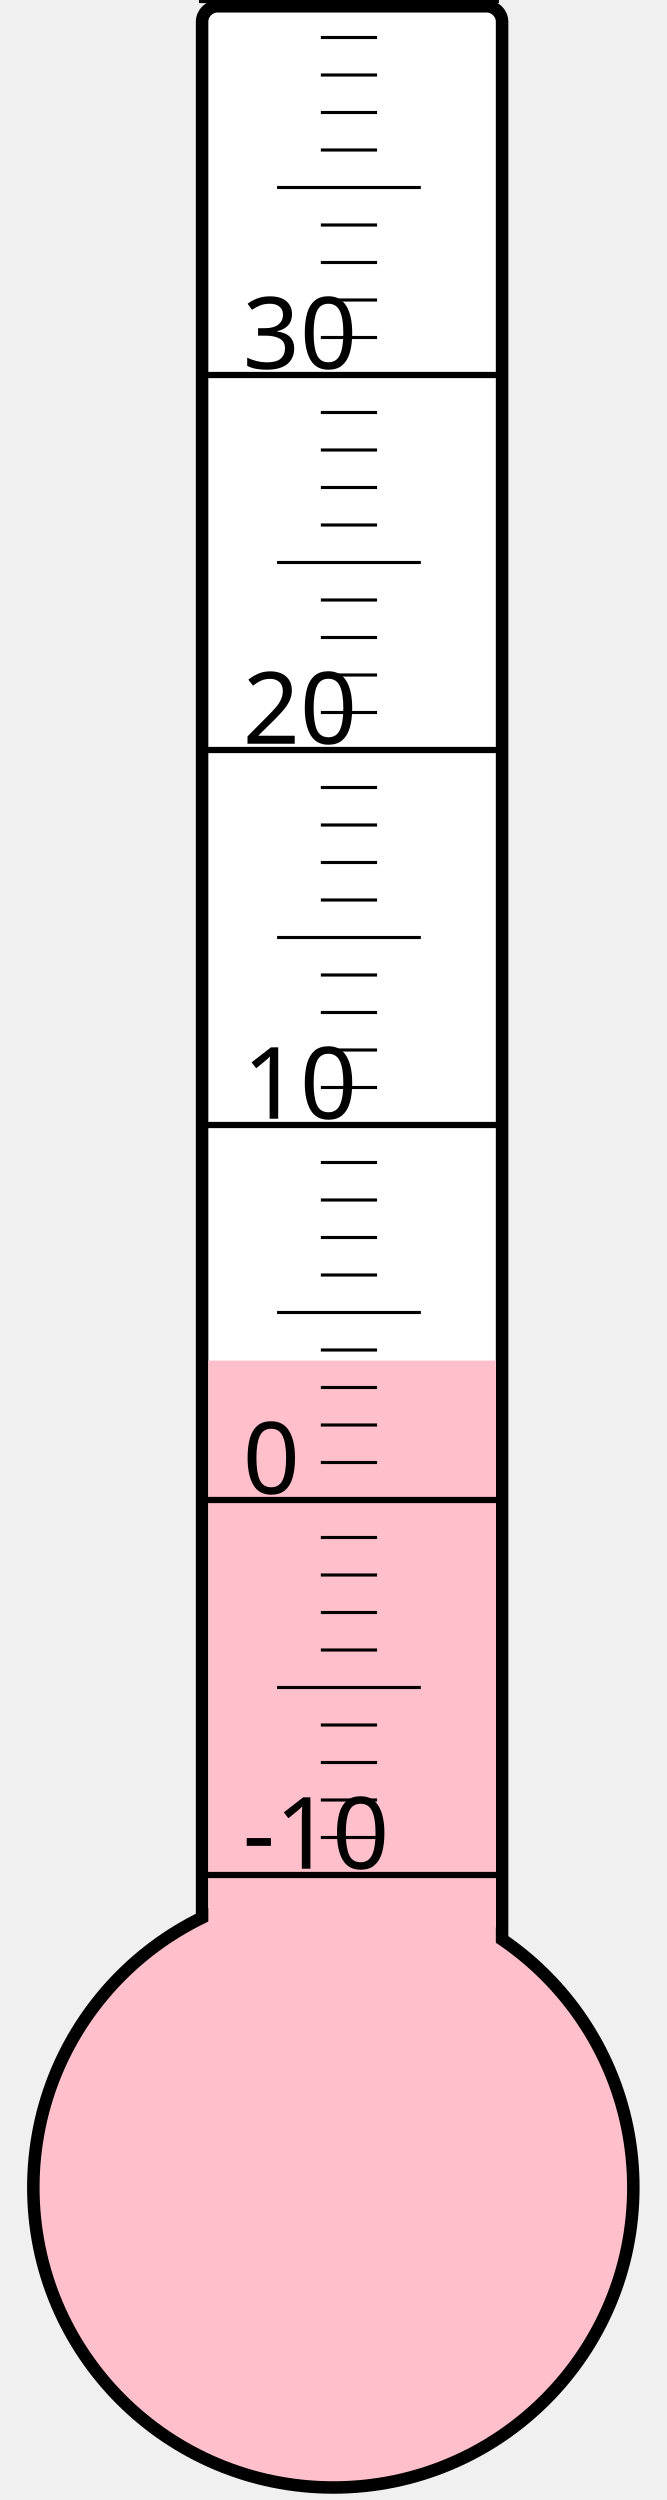
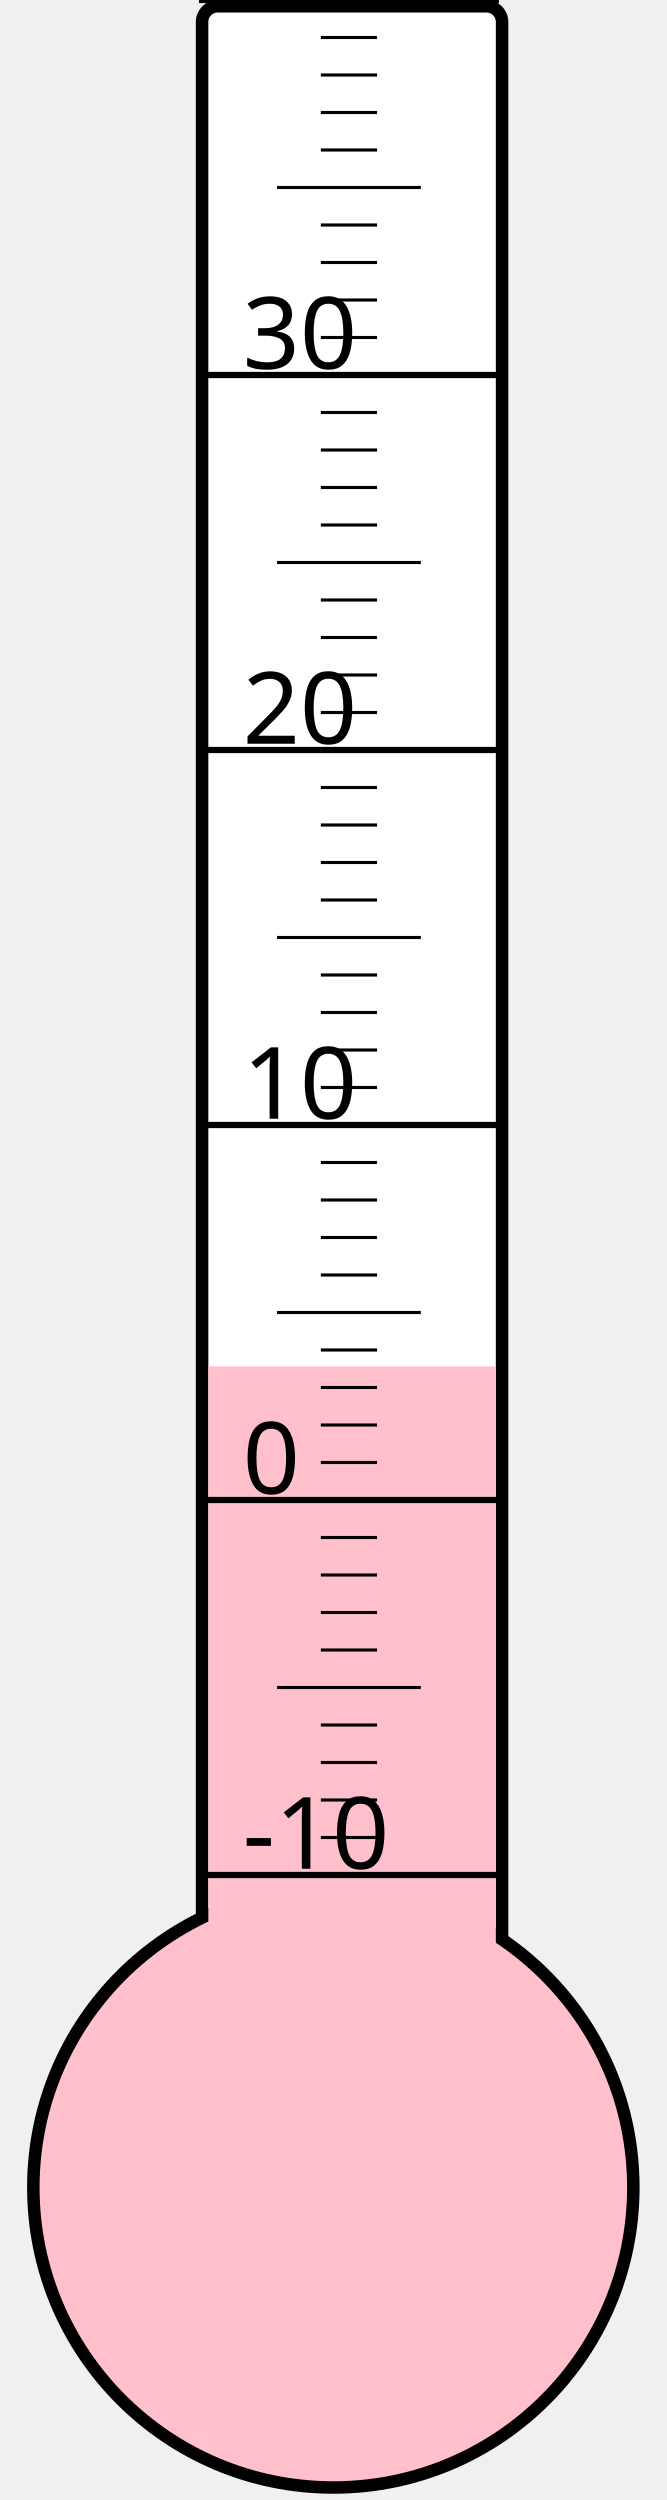
<svg xmlns="http://www.w3.org/2000/svg" width="40px" height="150px" viewBox="0 0 200 800">
  <rect width="200" height="800" x="0" y="0" style="fill: #ffffeb; fill-opacity: 0;" />
  <rect width="96" height="680" x="58" y="2" rx="5" ry="5" style="fill: white; fill-opacity: 1; stroke: black; stroke-width: 4;" />
  <circle cx="100" cy="700" r="96" style="fill: pink; stroke: black; stroke-width: 4;" />
-   <rect width="92" height="264.625" x="60" y="435.375" style="fill: pink; fill-opacity: 1; stroke-width: 0;" />
+   <rect width="92" height="262.75" x="60" y="437.25" style="fill: pink; fill-opacity: 1; stroke-width: 0;" />
  <text x="71" y="598" style="font-family: sans-serif; font-size: 24pt;">-10</text>
  <text x="71" y="478" style="font-family: sans-serif; font-size: 24pt;">0</text>
  <text x="71" y="358" style="font-family: sans-serif; font-size: 24pt;">10</text>
  <text x="71" y="238" style="font-family: sans-serif; font-size: 24pt;">20</text>
  <text x="71" y="118" style="font-family: sans-serif; font-size: 24pt;">30</text>
  <g style="stroke: black;">
    <line x1="57" y1="600" x2="153" y2="600" style="stroke-width: 2;" />
    <line x1="96" y1="588" x2="114" y2="588" style="stroke-width: 1;" />
    <line x1="96" y1="576" x2="114" y2="576" style="stroke-width: 1;" />
    <line x1="96" y1="564" x2="114" y2="564" style="stroke-width: 1;" />
    <line x1="96" y1="552" x2="114" y2="552" style="stroke-width: 1;" />
    <line x1="82" y1="540" x2="128" y2="540" style="stroke-width: 1;" />
    <line x1="96" y1="528" x2="114" y2="528" style="stroke-width: 1;" />
    <line x1="96" y1="516" x2="114" y2="516" style="stroke-width: 1;" />
    <line x1="96" y1="504" x2="114" y2="504" style="stroke-width: 1;" />
    <line x1="96" y1="492" x2="114" y2="492" style="stroke-width: 1;" />
    <line x1="57" y1="480" x2="153" y2="480" style="stroke-width: 2;" />
    <line x1="96" y1="468" x2="114" y2="468" style="stroke-width: 1;" />
    <line x1="96" y1="456" x2="114" y2="456" style="stroke-width: 1;" />
    <line x1="96" y1="444" x2="114" y2="444" style="stroke-width: 1;" />
    <line x1="96" y1="432" x2="114" y2="432" style="stroke-width: 1;" />
    <line x1="82" y1="420" x2="128" y2="420" style="stroke-width: 1;" />
    <line x1="96" y1="408" x2="114" y2="408" style="stroke-width: 1;" />
    <line x1="96" y1="396" x2="114" y2="396" style="stroke-width: 1;" />
    <line x1="96" y1="384" x2="114" y2="384" style="stroke-width: 1;" />
    <line x1="96" y1="372" x2="114" y2="372" style="stroke-width: 1;" />
    <line x1="57" y1="360" x2="153" y2="360" style="stroke-width: 2;" />
    <line x1="96" y1="348" x2="114" y2="348" style="stroke-width: 1;" />
    <line x1="96" y1="336" x2="114" y2="336" style="stroke-width: 1;" />
    <line x1="96" y1="324" x2="114" y2="324" style="stroke-width: 1;" />
    <line x1="96" y1="312" x2="114" y2="312" style="stroke-width: 1;" />
    <line x1="82" y1="300" x2="128" y2="300" style="stroke-width: 1;" />
    <line x1="96" y1="288" x2="114" y2="288" style="stroke-width: 1;" />
    <line x1="96" y1="276" x2="114" y2="276" style="stroke-width: 1;" />
    <line x1="96" y1="264" x2="114" y2="264" style="stroke-width: 1;" />
    <line x1="96" y1="252" x2="114" y2="252" style="stroke-width: 1;" />
    <line x1="57" y1="240" x2="153" y2="240" style="stroke-width: 2;" />
    <line x1="96" y1="228" x2="114" y2="228" style="stroke-width: 1;" />
    <line x1="96" y1="216" x2="114" y2="216" style="stroke-width: 1;" />
    <line x1="96" y1="204" x2="114" y2="204" style="stroke-width: 1;" />
    <line x1="96" y1="192" x2="114" y2="192" style="stroke-width: 1;" />
    <line x1="82" y1="180" x2="128" y2="180" style="stroke-width: 1;" />
    <line x1="96" y1="168" x2="114" y2="168" style="stroke-width: 1;" />
    <line x1="96" y1="156" x2="114" y2="156" style="stroke-width: 1;" />
    <line x1="96" y1="144" x2="114" y2="144" style="stroke-width: 1;" />
    <line x1="96" y1="132" x2="114" y2="132" style="stroke-width: 1;" />
    <line x1="57" y1="120" x2="153" y2="120" style="stroke-width: 2;" />
    <line x1="96" y1="108" x2="114" y2="108" style="stroke-width: 1;" />
    <line x1="96" y1="96" x2="114" y2="96" style="stroke-width: 1;" />
    <line x1="96" y1="84" x2="114" y2="84" style="stroke-width: 1;" />
    <line x1="96" y1="72" x2="114" y2="72" style="stroke-width: 1;" />
    <line x1="82" y1="60" x2="128" y2="60" style="stroke-width: 1;" />
    <line x1="96" y1="48" x2="114" y2="48" style="stroke-width: 1;" />
    <line x1="96" y1="36" x2="114" y2="36" style="stroke-width: 1;" />
    <line x1="96" y1="24" x2="114" y2="24" style="stroke-width: 1;" />
    <line x1="96" y1="12" x2="114" y2="12" style="stroke-width: 1;" />
    <line x1="57" y1="0" x2="153" y2="0" style="stroke-width: 2;" />
  </g>
</svg>
